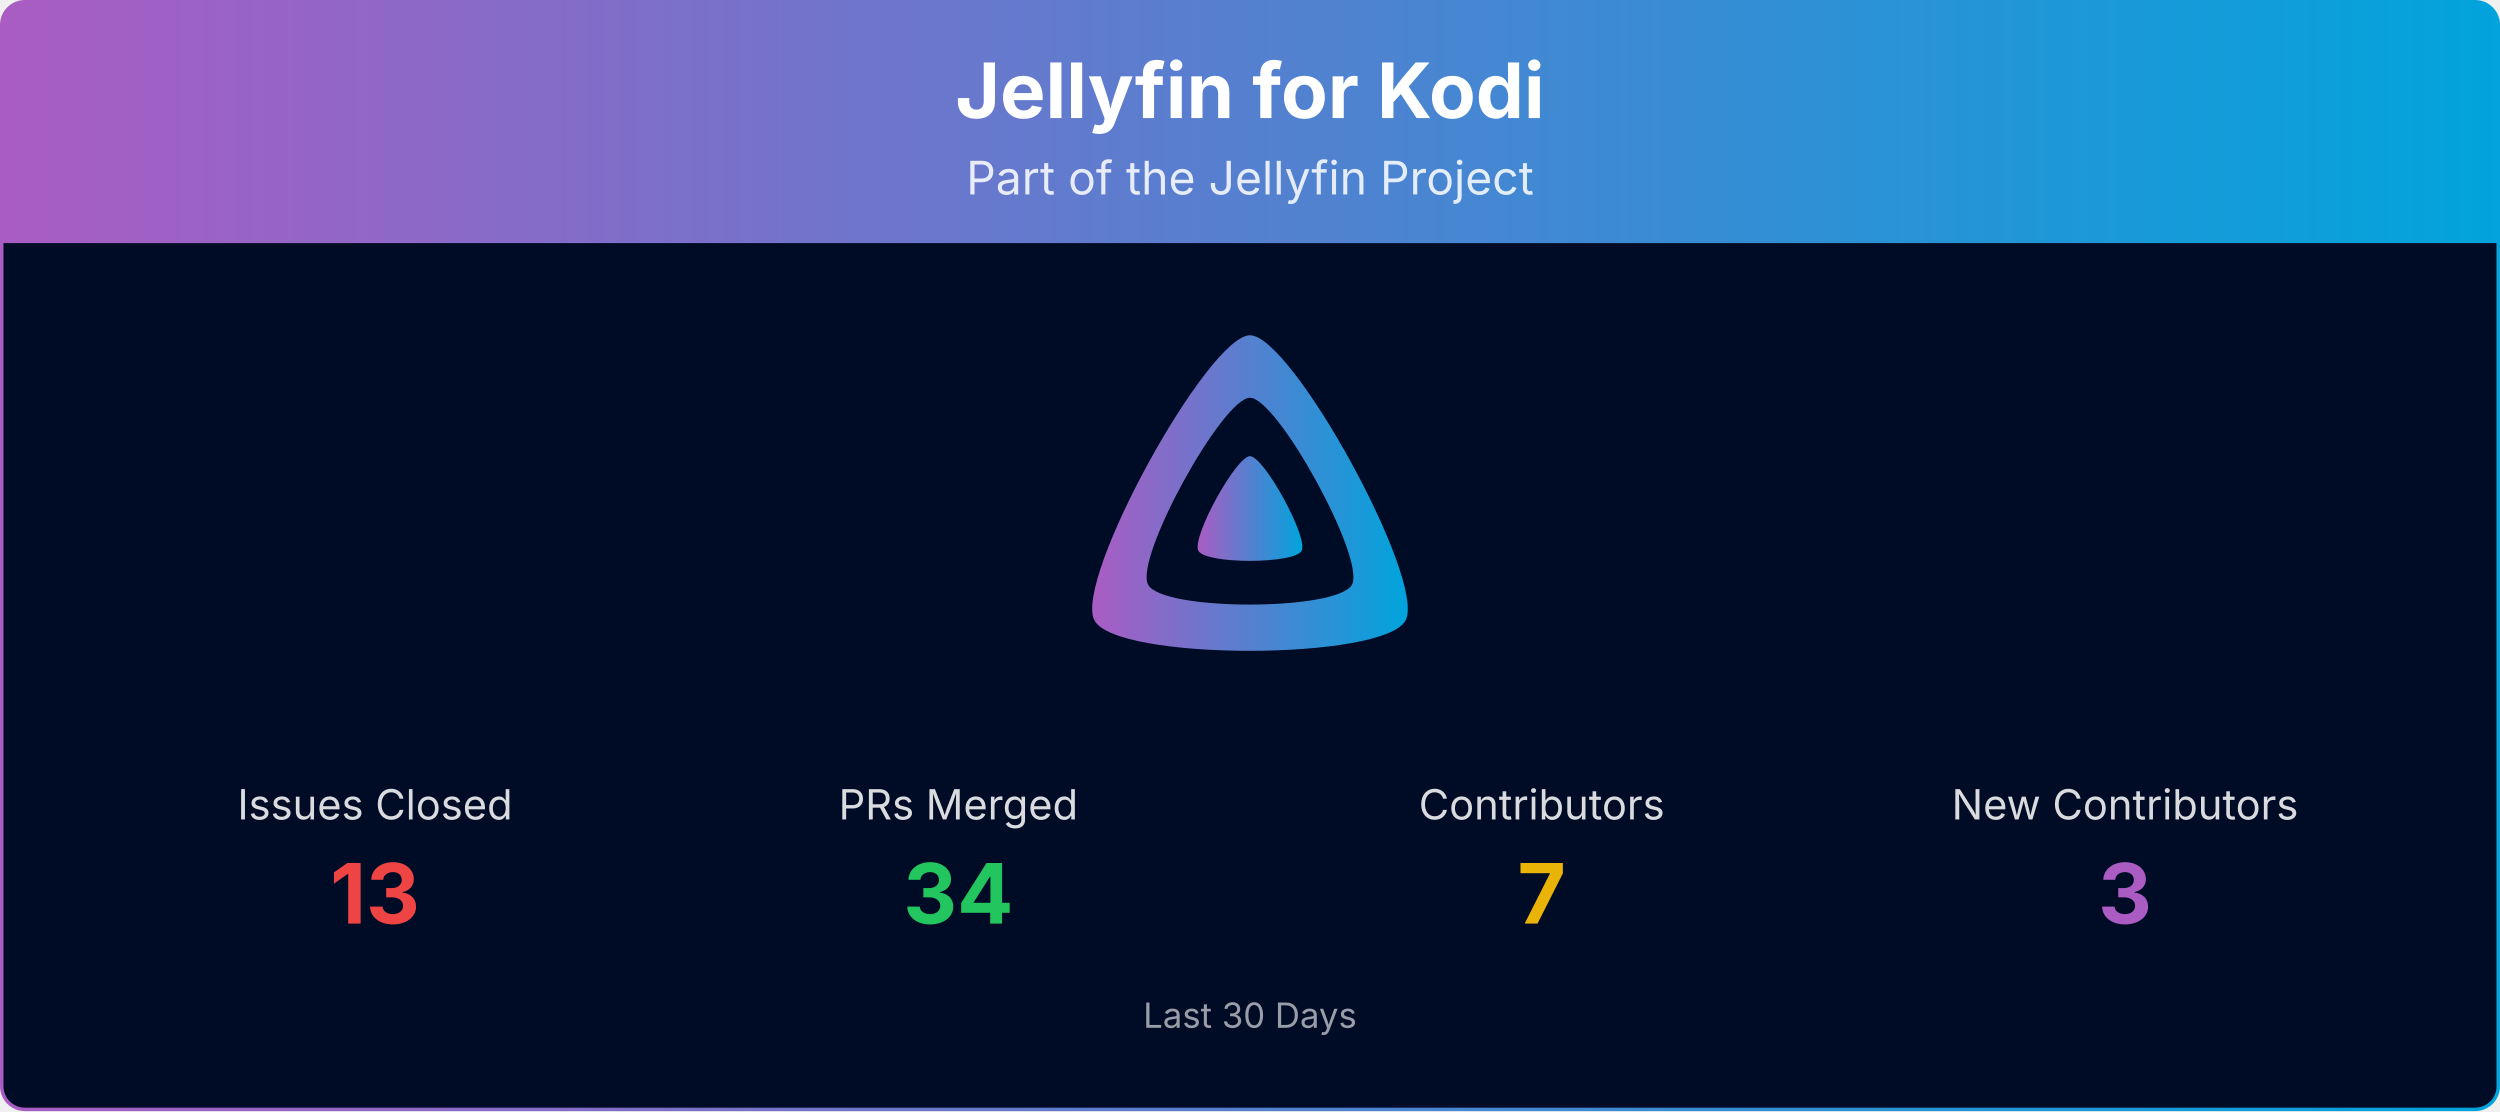
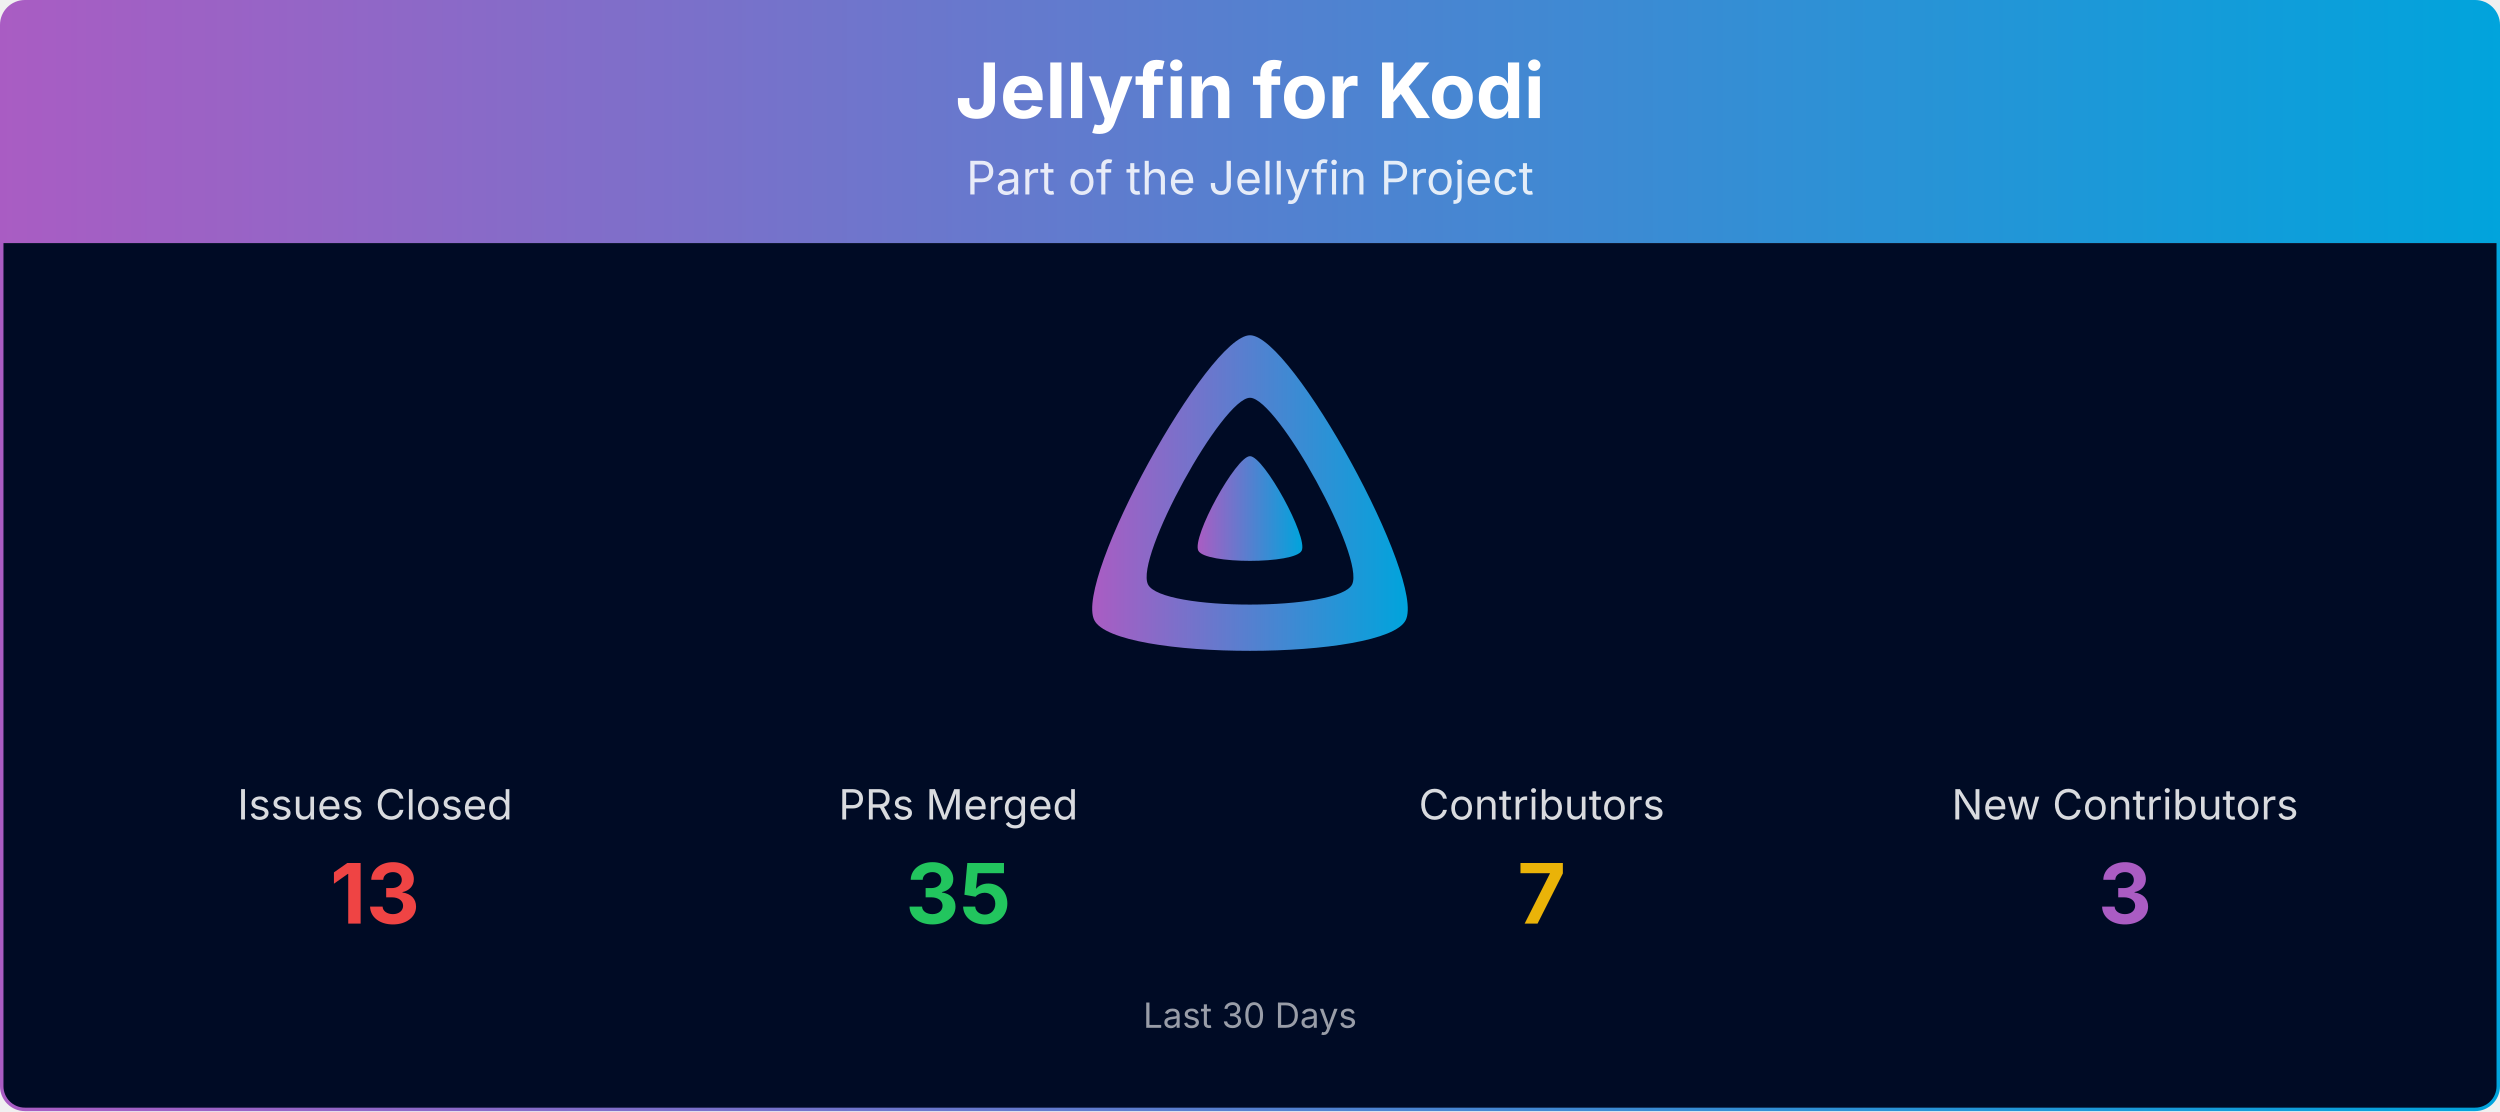
<svg xmlns="http://www.w3.org/2000/svg" viewBox="0 0 1080 480" width="100%" role="img" aria-label="Jellyfin for Kodi">
  <defs>
    <linearGradient id="banner-jellyfin-kodi-grad" x1="0" y1="0" x2="1" y2="0">
      <stop offset="0%" stop-color="#AA5CC3" />
      <stop offset="100%" stop-color="#00A4DC" />
    </linearGradient>
    <clipPath id="banner-jellyfin-kodi-grad-clip">
      <rect x="0.75" y="0.75" width="1078.5" height="478.5" rx="10" ry="10" />
    </clipPath>
  </defs>
  <g clip-path="url(#banner-jellyfin-kodi-grad-clip)">
    <path d="M0.75,10.75 A10.0,10.0 0 0 1 10.75,0.75 L1069.25,0.75 A10.0,10.0 0 0 1 1079.25,10.75 L1079.25,105.00 L0.75,105.00 Z" fill="url(#banner-jellyfin-kodi-grad)" />
    <text x="540.0" y="51" text-anchor="middle" font-size="33" font-weight="700" font-family="Plus Jakarta Sans, system-ui, -apple-system, Segoe UI, sans-serif" fill="#ffffff">Jellyfin for Kodi</text>
    <text x="540.0" y="84" text-anchor="middle" font-size="20" font-family="Plus Jakarta Sans, system-ui, -apple-system, Segoe UI, sans-serif" fill="#ffffff" opacity="0.85">Part of the Jellyfin Project</text>
    <rect x="0.75" y="105" width="1078.5" height="374.25" fill="#000b25" />
    <g transform="translate(465.00,138.00) scale(0.29297)">
      <path fill="url(#banner-jellyfin-kodi-grad)" fill-rule="evenodd" d="M256,23.3c-61.6,0-259.8,359.4-229.6,420.1s429.3,60,459.2,0S317.6,23.3,256,23.3zM406.5,390.8c-19.6,39.3-281.1,39.8-300.9,0s110.1-275.3,150.4-275.3S426.1,351.4,406.5,390.8z" />
      <path fill="url(#banner-jellyfin-kodi-grad)" d="M256,201.6c-20.4,0-86.2,119.3-76.2,139.4s142.5,19.9,152.4,0S276.5,201.6,256,201.6z" />
    </g>
    <text x="162.0" y="354.0" text-anchor="middle" font-size="18" font-family="Plus Jakarta Sans, system-ui, -apple-system, Segoe UI, sans-serif" fill="#ffffff" opacity="0.85">Issues Closed</text>
    <text x="162.0" y="399.0" text-anchor="middle" font-size="36" font-weight="700" font-family="Plus Jakarta Sans, system-ui, -apple-system, Segoe UI, sans-serif" fill="#ef4444">13</text>
    <text x="414.0" y="354.0" text-anchor="middle" font-size="18" font-family="Plus Jakarta Sans, system-ui, -apple-system, Segoe UI, sans-serif" fill="#ffffff" opacity="0.85">PRs Merged</text>
-     <text x="414.0" y="399.0" text-anchor="middle" font-size="36" font-weight="700" font-family="Plus Jakarta Sans, system-ui, -apple-system, Segoe UI, sans-serif" fill="#22c55e">34</text>
+     <text x="414.0" y="399.0" text-anchor="middle" font-size="36" font-weight="700" font-family="Plus Jakarta Sans, system-ui, -apple-system, Segoe UI, sans-serif" fill="#22c55e">35</text>
    <text x="666.0" y="354.0" text-anchor="middle" font-size="18" font-family="Plus Jakarta Sans, system-ui, -apple-system, Segoe UI, sans-serif" fill="#ffffff" opacity="0.85">Contributors</text>
    <text x="666.0" y="399.0" text-anchor="middle" font-size="36" font-weight="700" font-family="Plus Jakarta Sans, system-ui, -apple-system, Segoe UI, sans-serif" fill="#eab308">7</text>
    <text x="918.0" y="354.0" text-anchor="middle" font-size="18" font-family="Plus Jakarta Sans, system-ui, -apple-system, Segoe UI, sans-serif" fill="#ffffff" opacity="0.85">New Contributors</text>
    <text x="918.0" y="399.0" text-anchor="middle" font-size="36" font-weight="700" font-family="Plus Jakarta Sans, system-ui, -apple-system, Segoe UI, sans-serif" fill="#AA5CC3">3</text>
    <text x="540.0" y="444.0" text-anchor="middle" font-size="15" font-family="Plus Jakarta Sans, system-ui, -apple-system, Segoe UI, sans-serif" fill="#ffffff" opacity="0.6">Last 30 Days</text>
  </g>
  <rect x="0.75" y="0.75" width="1078.5" height="478.5" rx="10" ry="10" fill="none" stroke="url(#banner-jellyfin-kodi-grad)" stroke-width="1.5" />
</svg>
